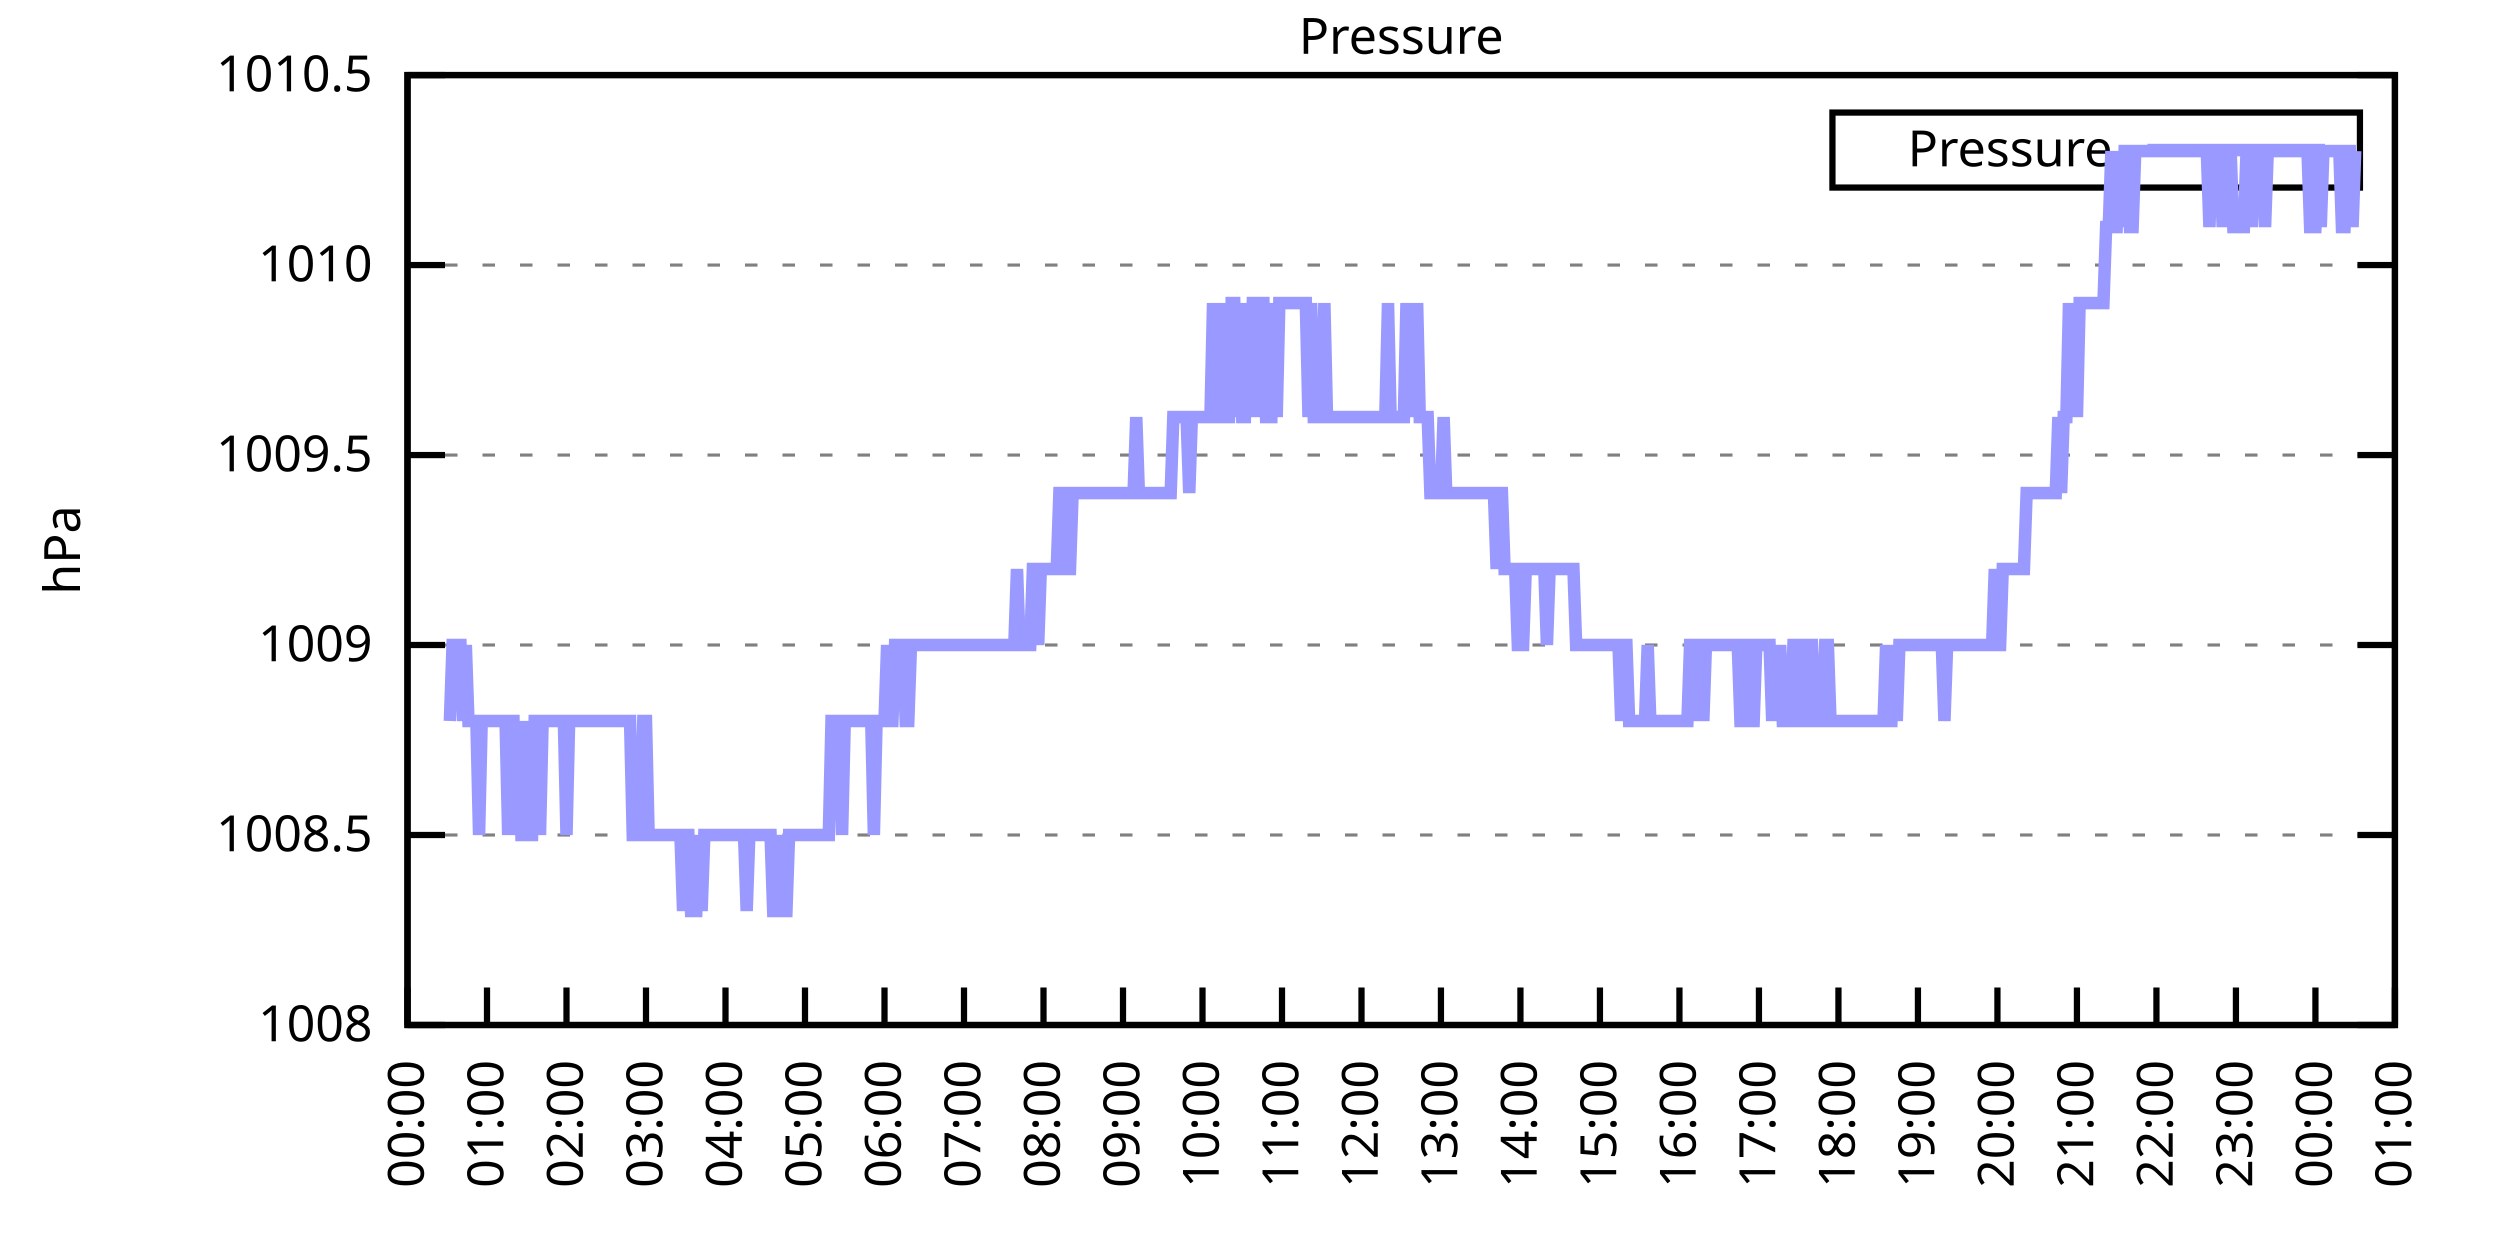
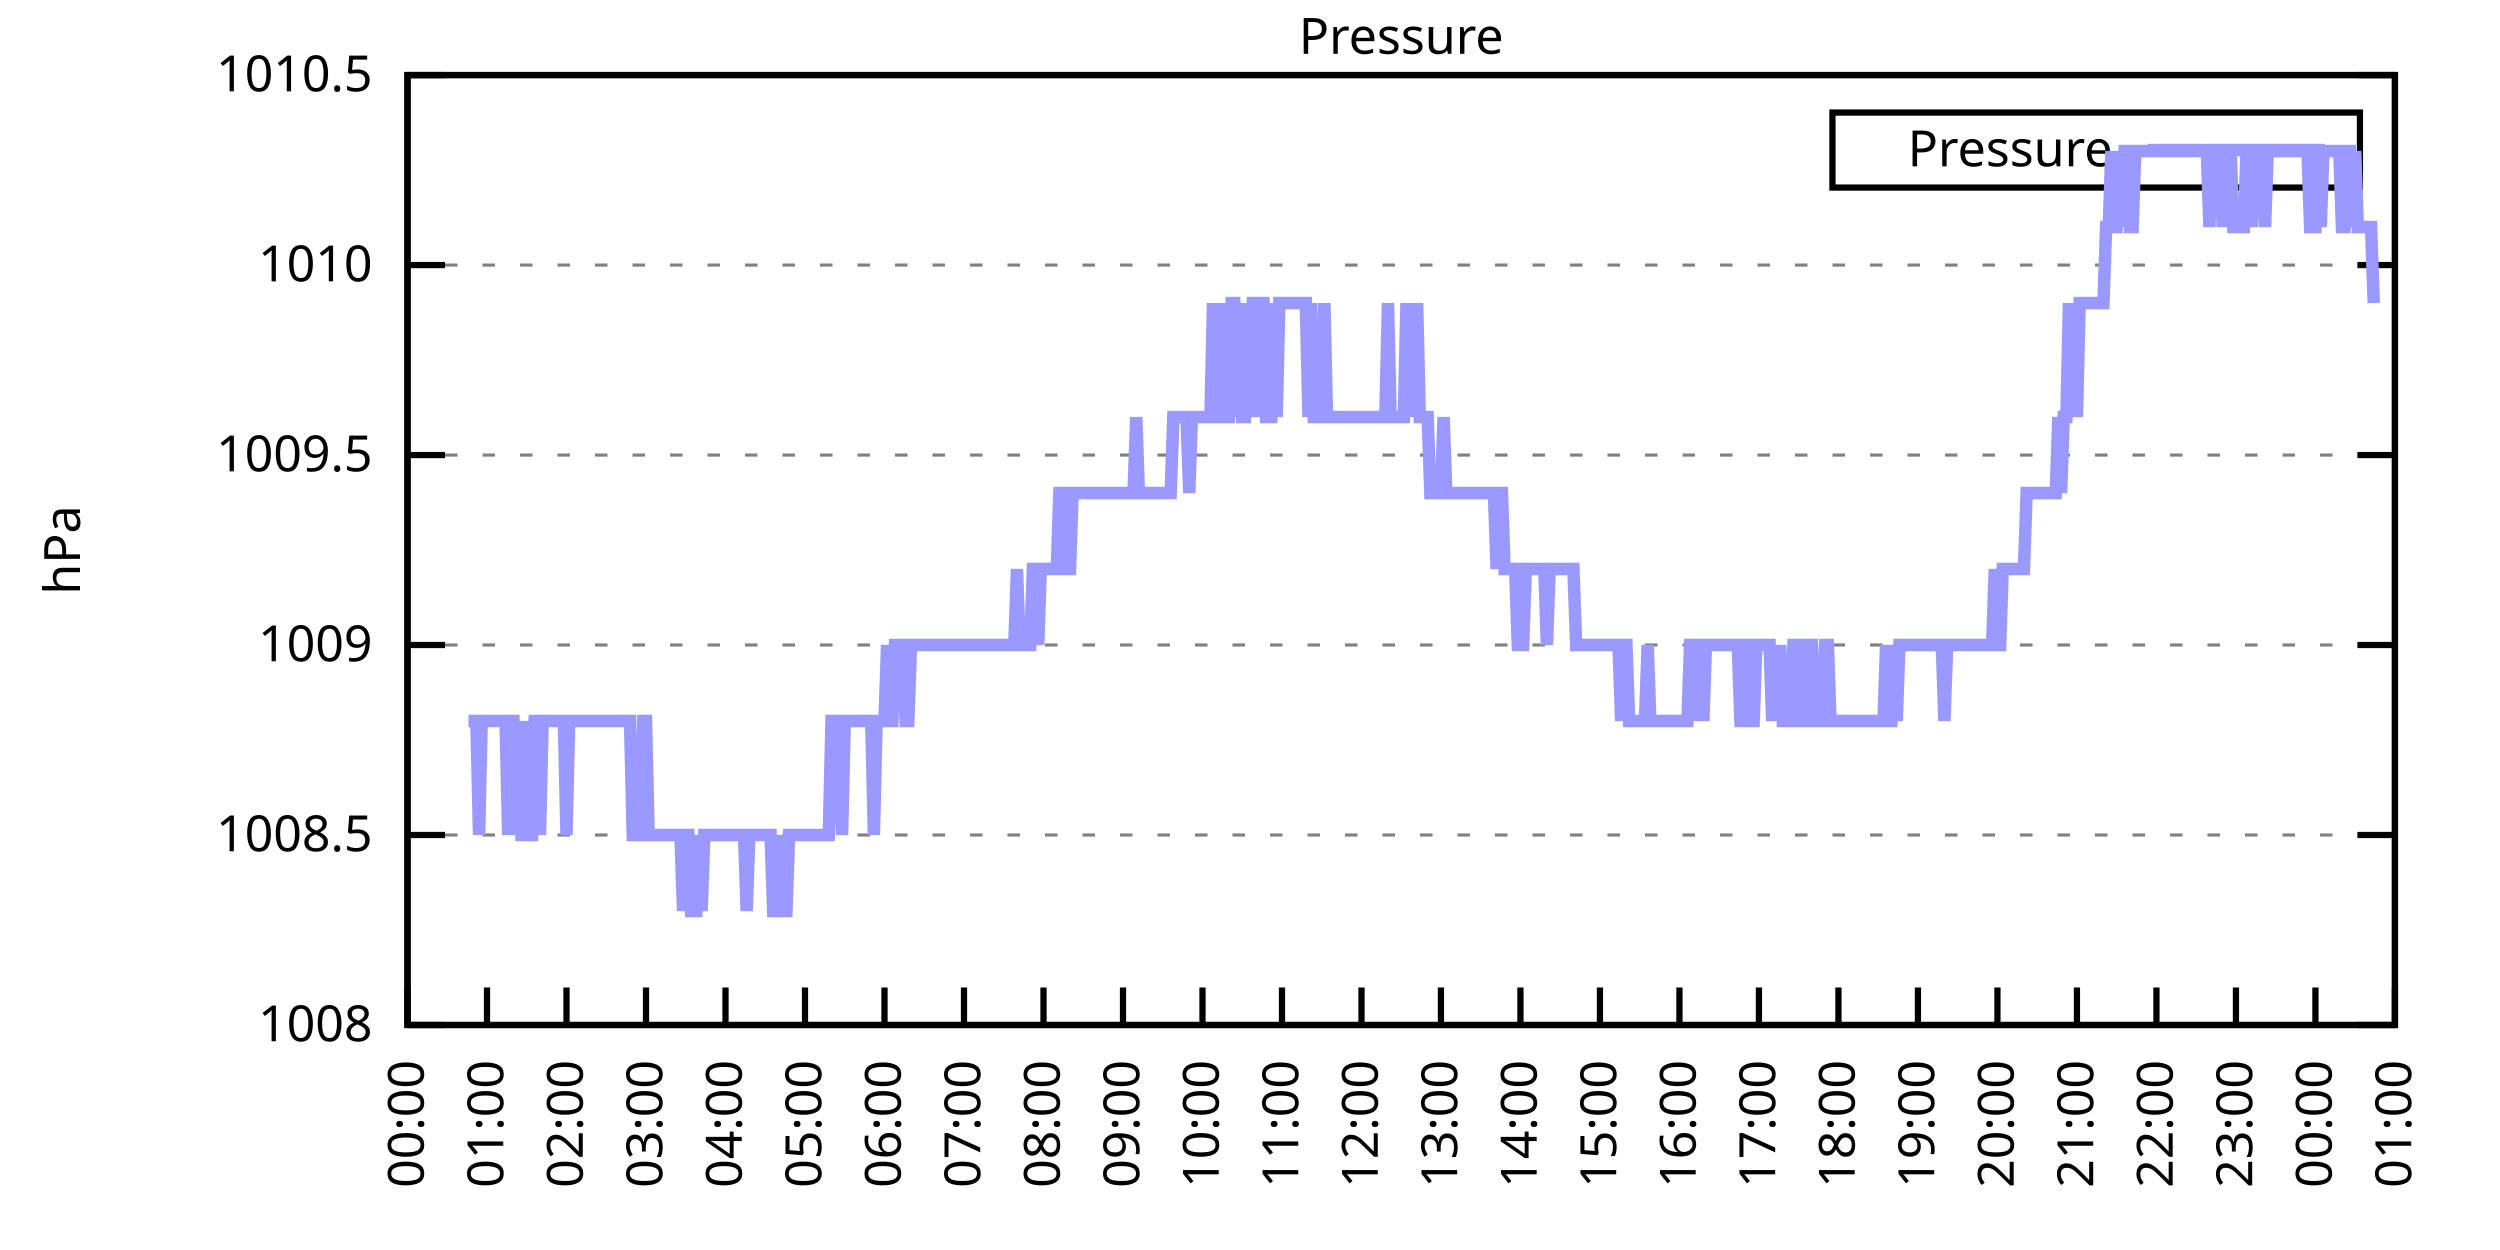
<svg xmlns="http://www.w3.org/2000/svg" xmlns:xlink="http://www.w3.org/1999/xlink" width="400" height="200" viewBox="0 0 400 200">
  <g id="gnuplot_canvas">
    <rect x="0" y="0" width="400" height="200" fill="none" />
    <defs>
      <circle id="gpDot" r="0.5" stroke-width="0.5" stroke="currentColor" />
      <path id="gpPt0" stroke-width="0.333" stroke="currentColor" d="M-1,0 h2 M0,-1 v2" />
      <path id="gpPt1" stroke-width="0.333" stroke="currentColor" d="M-1,-1 L1,1 M1,-1 L-1,1" />
      <path id="gpPt2" stroke-width="0.333" stroke="currentColor" d="M-1,0 L1,0 M0,-1 L0,1 M-1,-1 L1,1 M-1,1 L1,-1" />
      <rect id="gpPt3" stroke-width="0.333" stroke="currentColor" x="-1" y="-1" width="2" height="2" />
      <rect id="gpPt4" stroke-width="0.333" stroke="currentColor" fill="currentColor" x="-1" y="-1" width="2" height="2" />
      <circle id="gpPt5" stroke-width="0.333" stroke="currentColor" cx="0" cy="0" r="1" />
      <use xlink:href="#gpPt5" id="gpPt6" fill="currentColor" stroke="none" />
      <path id="gpPt7" stroke-width="0.333" stroke="currentColor" d="M0,-1.33 L-1.33,0.67 L1.33,0.67 z" />
      <use xlink:href="#gpPt7" id="gpPt8" fill="currentColor" stroke="none" />
      <use xlink:href="#gpPt7" id="gpPt9" stroke="currentColor" transform="rotate(180)" />
      <use xlink:href="#gpPt9" id="gpPt10" fill="currentColor" stroke="none" />
      <use xlink:href="#gpPt3" id="gpPt11" stroke="currentColor" transform="rotate(45)" />
      <use xlink:href="#gpPt11" id="gpPt12" fill="currentColor" stroke="none" />
      <path id="gpPt13" stroke-width="0.333" stroke="currentColor" d="M0,1.330 L1.265,0.411 L0.782,-1.067 L-0.782,-1.076 L-1.265,0.411 z" />
      <use xlink:href="#gpPt13" id="gpPt14" fill="currentColor" stroke="none" />
      <filter id="textbox" filterUnits="objectBoundingBox" x="0" y="0" height="1" width="1">
        <feFlood flood-color="white" flood-opacity="1" result="bgnd" />
        <feComposite in="SourceGraphic" in2="bgnd" operator="atop" />
      </filter>
      <filter id="greybox" filterUnits="objectBoundingBox" x="0" y="0" height="1" width="1">
        <feFlood flood-color="lightgrey" flood-opacity="1" result="grey" />
        <feComposite in="SourceGraphic" in2="grey" operator="atop" />
      </filter>
    </defs>
    <g fill="none" color="white" stroke="currentColor" stroke-width="1.00" stroke-linecap="butt" stroke-linejoin="miter">
</g>
    <g fill="none" color="black" stroke="currentColor" stroke-width="1.00" stroke-linecap="butt" stroke-linejoin="miter">
      <g stroke="none" shape-rendering="crispEdges">
        <polygon fill="rgb(255, 255, 255)" points="65.20,164.00 383.18,164.00 383.18,12.02 65.20,12.02 " />
      </g>
    </g>
    <g fill="none" color="black" stroke="currentColor" stroke-width="1.00" stroke-linecap="butt" stroke-linejoin="miter">
</g>
    <g fill="none" color="black" stroke="black" stroke-width="0.50" stroke-linecap="butt" stroke-linejoin="miter">
</g>
    <g fill="none" color="gray" stroke="currentColor" stroke-width="0.50" stroke-linecap="butt" stroke-linejoin="miter">
      <path stroke="gray" stroke-dasharray="2,4" class="gridline" d="M65.20,164.00 L383.19,164.00  " />
    </g>
    <g fill="none" color="gray" stroke="gray" stroke-width="1.00" stroke-linecap="butt" stroke-linejoin="miter">
</g>
    <g fill="none" color="black" stroke="currentColor" stroke-width="1.00" stroke-linecap="butt" stroke-linejoin="miter">
      <path stroke="black" d="M65.20,164.00 L71.20,164.00 M383.19,164.00 L377.19,164.00  " />
      <g transform="translate(59.60,166.60)" stroke="none" fill="black" font-family="Sans" font-size="8.00" text-anchor="end">
        <text>
          <tspan font-family="Sans"> 1008</tspan>
        </text>
      </g>
    </g>
    <g fill="none" color="black" stroke="currentColor" stroke-width="1.00" stroke-linecap="butt" stroke-linejoin="miter">
</g>
    <g fill="none" color="black" stroke="black" stroke-width="0.50" stroke-linecap="butt" stroke-linejoin="miter">
</g>
    <g fill="none" color="gray" stroke="currentColor" stroke-width="0.50" stroke-linecap="butt" stroke-linejoin="miter">
      <path stroke="gray" stroke-dasharray="2,4" class="gridline" d="M65.20,133.60 L383.19,133.60  " />
    </g>
    <g fill="none" color="gray" stroke="gray" stroke-width="1.00" stroke-linecap="butt" stroke-linejoin="miter">
</g>
    <g fill="none" color="black" stroke="currentColor" stroke-width="1.00" stroke-linecap="butt" stroke-linejoin="miter">
      <path stroke="black" d="M65.20,133.60 L71.20,133.60 M383.19,133.60 L377.19,133.60  " />
      <g transform="translate(59.60,136.20)" stroke="none" fill="black" font-family="Sans" font-size="8.00" text-anchor="end">
        <text>
          <tspan font-family="Sans"> 1008.5</tspan>
        </text>
      </g>
    </g>
    <g fill="none" color="black" stroke="currentColor" stroke-width="1.00" stroke-linecap="butt" stroke-linejoin="miter">
</g>
    <g fill="none" color="black" stroke="black" stroke-width="0.50" stroke-linecap="butt" stroke-linejoin="miter">
</g>
    <g fill="none" color="gray" stroke="currentColor" stroke-width="0.50" stroke-linecap="butt" stroke-linejoin="miter">
      <path stroke="gray" stroke-dasharray="2,4" class="gridline" d="M65.20,103.20 L383.19,103.20  " />
    </g>
    <g fill="none" color="gray" stroke="gray" stroke-width="1.00" stroke-linecap="butt" stroke-linejoin="miter">
</g>
    <g fill="none" color="black" stroke="currentColor" stroke-width="1.00" stroke-linecap="butt" stroke-linejoin="miter">
      <path stroke="black" d="M65.20,103.20 L71.20,103.20 M383.19,103.20 L377.19,103.20  " />
      <g transform="translate(59.60,105.80)" stroke="none" fill="black" font-family="Sans" font-size="8.00" text-anchor="end">
        <text>
          <tspan font-family="Sans"> 1009</tspan>
        </text>
      </g>
    </g>
    <g fill="none" color="black" stroke="currentColor" stroke-width="1.00" stroke-linecap="butt" stroke-linejoin="miter">
</g>
    <g fill="none" color="black" stroke="black" stroke-width="0.50" stroke-linecap="butt" stroke-linejoin="miter">
</g>
    <g fill="none" color="gray" stroke="currentColor" stroke-width="0.50" stroke-linecap="butt" stroke-linejoin="miter">
      <path stroke="gray" stroke-dasharray="2,4" class="gridline" d="M65.20,72.81 L383.19,72.81  " />
    </g>
    <g fill="none" color="gray" stroke="gray" stroke-width="1.00" stroke-linecap="butt" stroke-linejoin="miter">
</g>
    <g fill="none" color="black" stroke="currentColor" stroke-width="1.00" stroke-linecap="butt" stroke-linejoin="miter">
      <path stroke="black" d="M65.20,72.81 L71.20,72.81 M383.19,72.81 L377.19,72.81  " />
      <g transform="translate(59.60,75.41)" stroke="none" fill="black" font-family="Sans" font-size="8.00" text-anchor="end">
        <text>
          <tspan font-family="Sans"> 1009.5</tspan>
        </text>
      </g>
    </g>
    <g fill="none" color="black" stroke="currentColor" stroke-width="1.00" stroke-linecap="butt" stroke-linejoin="miter">
</g>
    <g fill="none" color="black" stroke="black" stroke-width="0.50" stroke-linecap="butt" stroke-linejoin="miter">
</g>
    <g fill="none" color="gray" stroke="currentColor" stroke-width="0.50" stroke-linecap="butt" stroke-linejoin="miter">
      <path stroke="gray" stroke-dasharray="2,4" class="gridline" d="M65.20,42.41 L383.19,42.41  " />
    </g>
    <g fill="none" color="gray" stroke="gray" stroke-width="1.00" stroke-linecap="butt" stroke-linejoin="miter">
</g>
    <g fill="none" color="black" stroke="currentColor" stroke-width="1.00" stroke-linecap="butt" stroke-linejoin="miter">
      <path stroke="black" d="M65.20,42.41 L71.20,42.41 M383.19,42.41 L377.19,42.41  " />
      <g transform="translate(59.60,45.01)" stroke="none" fill="black" font-family="Sans" font-size="8.00" text-anchor="end">
        <text>
          <tspan font-family="Sans"> 1010</tspan>
        </text>
      </g>
    </g>
    <g fill="none" color="black" stroke="currentColor" stroke-width="1.00" stroke-linecap="butt" stroke-linejoin="miter">
</g>
    <g fill="none" color="black" stroke="black" stroke-width="0.50" stroke-linecap="butt" stroke-linejoin="miter">
</g>
    <g fill="none" color="gray" stroke="currentColor" stroke-width="0.50" stroke-linecap="butt" stroke-linejoin="miter">
      <path stroke="gray" stroke-dasharray="2,4" class="gridline" d="M65.20,12.01 L383.19,12.01  " />
    </g>
    <g fill="none" color="gray" stroke="gray" stroke-width="1.00" stroke-linecap="butt" stroke-linejoin="miter">
</g>
    <g fill="none" color="black" stroke="currentColor" stroke-width="1.00" stroke-linecap="butt" stroke-linejoin="miter">
      <path stroke="black" d="M65.20,12.01 L71.20,12.01 M383.19,12.01 L377.19,12.01  " />
      <g transform="translate(59.60,14.61)" stroke="none" fill="black" font-family="Sans" font-size="8.00" text-anchor="end">
        <text>
          <tspan font-family="Sans"> 1010.5</tspan>
        </text>
      </g>
    </g>
    <g fill="none" color="black" stroke="currentColor" stroke-width="1.00" stroke-linecap="butt" stroke-linejoin="miter">
      <path stroke="black" d="M65.20,164.00 L65.20,158.00  " />
      <g transform="translate(67.80,169.60) rotate(270.00)" stroke="none" fill="black" font-family="Sans" font-size="8.00" text-anchor="end">
        <text>
          <tspan font-family="Sans">00:00</tspan>
        </text>
      </g>
    </g>
    <g fill="none" color="black" stroke="currentColor" stroke-width="1.00" stroke-linecap="butt" stroke-linejoin="miter">
      <path stroke="black" d="M77.92,164.00 L77.92,158.00  " />
      <g transform="translate(80.52,169.60) rotate(270.00)" stroke="none" fill="black" font-family="Sans" font-size="8.00" text-anchor="end">
        <text>
          <tspan font-family="Sans">01:00</tspan>
        </text>
      </g>
    </g>
    <g fill="none" color="black" stroke="currentColor" stroke-width="1.00" stroke-linecap="butt" stroke-linejoin="miter">
      <path stroke="black" d="M90.64,164.00 L90.64,158.00  " />
      <g transform="translate(93.24,169.60) rotate(270.00)" stroke="none" fill="black" font-family="Sans" font-size="8.00" text-anchor="end">
        <text>
          <tspan font-family="Sans">02:00</tspan>
        </text>
      </g>
    </g>
    <g fill="none" color="black" stroke="currentColor" stroke-width="1.00" stroke-linecap="butt" stroke-linejoin="miter">
      <path stroke="black" d="M103.36,164.00 L103.36,158.00  " />
      <g transform="translate(105.96,169.60) rotate(270.00)" stroke="none" fill="black" font-family="Sans" font-size="8.00" text-anchor="end">
        <text>
          <tspan font-family="Sans">03:00</tspan>
        </text>
      </g>
    </g>
    <g fill="none" color="black" stroke="currentColor" stroke-width="1.00" stroke-linecap="butt" stroke-linejoin="miter">
      <path stroke="black" d="M116.08,164.00 L116.08,158.00  " />
      <g transform="translate(118.68,169.60) rotate(270.00)" stroke="none" fill="black" font-family="Sans" font-size="8.00" text-anchor="end">
        <text>
          <tspan font-family="Sans">04:00</tspan>
        </text>
      </g>
    </g>
    <g fill="none" color="black" stroke="currentColor" stroke-width="1.00" stroke-linecap="butt" stroke-linejoin="miter">
      <path stroke="black" d="M128.80,164.00 L128.80,158.00  " />
      <g transform="translate(131.40,169.60) rotate(270.00)" stroke="none" fill="black" font-family="Sans" font-size="8.00" text-anchor="end">
        <text>
          <tspan font-family="Sans">05:00</tspan>
        </text>
      </g>
    </g>
    <g fill="none" color="black" stroke="currentColor" stroke-width="1.00" stroke-linecap="butt" stroke-linejoin="miter">
      <path stroke="black" d="M141.52,164.00 L141.52,158.00  " />
      <g transform="translate(144.12,169.60) rotate(270.00)" stroke="none" fill="black" font-family="Sans" font-size="8.00" text-anchor="end">
        <text>
          <tspan font-family="Sans">06:00</tspan>
        </text>
      </g>
    </g>
    <g fill="none" color="black" stroke="currentColor" stroke-width="1.00" stroke-linecap="butt" stroke-linejoin="miter">
      <path stroke="black" d="M154.24,164.00 L154.24,158.00  " />
      <g transform="translate(156.84,169.60) rotate(270.00)" stroke="none" fill="black" font-family="Sans" font-size="8.00" text-anchor="end">
        <text>
          <tspan font-family="Sans">07:00</tspan>
        </text>
      </g>
    </g>
    <g fill="none" color="black" stroke="currentColor" stroke-width="1.00" stroke-linecap="butt" stroke-linejoin="miter">
      <path stroke="black" d="M166.96,164.00 L166.96,158.00  " />
      <g transform="translate(169.56,169.60) rotate(270.00)" stroke="none" fill="black" font-family="Sans" font-size="8.00" text-anchor="end">
        <text>
          <tspan font-family="Sans">08:00</tspan>
        </text>
      </g>
    </g>
    <g fill="none" color="black" stroke="currentColor" stroke-width="1.00" stroke-linecap="butt" stroke-linejoin="miter">
      <path stroke="black" d="M179.68,164.00 L179.68,158.00  " />
      <g transform="translate(182.28,169.60) rotate(270.00)" stroke="none" fill="black" font-family="Sans" font-size="8.00" text-anchor="end">
        <text>
          <tspan font-family="Sans">09:00</tspan>
        </text>
      </g>
    </g>
    <g fill="none" color="black" stroke="currentColor" stroke-width="1.00" stroke-linecap="butt" stroke-linejoin="miter">
      <path stroke="black" d="M192.40,164.00 L192.40,158.00  " />
      <g transform="translate(195.00,169.60) rotate(270.00)" stroke="none" fill="black" font-family="Sans" font-size="8.00" text-anchor="end">
        <text>
          <tspan font-family="Sans">10:00</tspan>
        </text>
      </g>
    </g>
    <g fill="none" color="black" stroke="currentColor" stroke-width="1.00" stroke-linecap="butt" stroke-linejoin="miter">
      <path stroke="black" d="M205.12,164.00 L205.12,158.00  " />
      <g transform="translate(207.72,169.60) rotate(270.00)" stroke="none" fill="black" font-family="Sans" font-size="8.00" text-anchor="end">
        <text>
          <tspan font-family="Sans">11:00</tspan>
        </text>
      </g>
    </g>
    <g fill="none" color="black" stroke="currentColor" stroke-width="1.00" stroke-linecap="butt" stroke-linejoin="miter">
      <path stroke="black" d="M217.84,164.00 L217.84,158.00  " />
      <g transform="translate(220.44,169.60) rotate(270.00)" stroke="none" fill="black" font-family="Sans" font-size="8.00" text-anchor="end">
        <text>
          <tspan font-family="Sans">12:00</tspan>
        </text>
      </g>
    </g>
    <g fill="none" color="black" stroke="currentColor" stroke-width="1.00" stroke-linecap="butt" stroke-linejoin="miter">
      <path stroke="black" d="M230.55,164.00 L230.55,158.00  " />
      <g transform="translate(233.15,169.60) rotate(270.00)" stroke="none" fill="black" font-family="Sans" font-size="8.00" text-anchor="end">
        <text>
          <tspan font-family="Sans">13:00</tspan>
        </text>
      </g>
    </g>
    <g fill="none" color="black" stroke="currentColor" stroke-width="1.00" stroke-linecap="butt" stroke-linejoin="miter">
      <path stroke="black" d="M243.27,164.00 L243.27,158.00  " />
      <g transform="translate(245.87,169.60) rotate(270.00)" stroke="none" fill="black" font-family="Sans" font-size="8.00" text-anchor="end">
        <text>
          <tspan font-family="Sans">14:00</tspan>
        </text>
      </g>
    </g>
    <g fill="none" color="black" stroke="currentColor" stroke-width="1.00" stroke-linecap="butt" stroke-linejoin="miter">
      <path stroke="black" d="M255.99,164.00 L255.99,158.00  " />
      <g transform="translate(258.59,169.60) rotate(270.00)" stroke="none" fill="black" font-family="Sans" font-size="8.00" text-anchor="end">
        <text>
          <tspan font-family="Sans">15:00</tspan>
        </text>
      </g>
    </g>
    <g fill="none" color="black" stroke="currentColor" stroke-width="1.00" stroke-linecap="butt" stroke-linejoin="miter">
      <path stroke="black" d="M268.71,164.00 L268.71,158.00  " />
      <g transform="translate(271.31,169.60) rotate(270.00)" stroke="none" fill="black" font-family="Sans" font-size="8.00" text-anchor="end">
        <text>
          <tspan font-family="Sans">16:00</tspan>
        </text>
      </g>
    </g>
    <g fill="none" color="black" stroke="currentColor" stroke-width="1.00" stroke-linecap="butt" stroke-linejoin="miter">
      <path stroke="black" d="M281.43,164.00 L281.43,158.00  " />
      <g transform="translate(284.03,169.60) rotate(270.00)" stroke="none" fill="black" font-family="Sans" font-size="8.00" text-anchor="end">
        <text>
          <tspan font-family="Sans">17:00</tspan>
        </text>
      </g>
    </g>
    <g fill="none" color="black" stroke="currentColor" stroke-width="1.00" stroke-linecap="butt" stroke-linejoin="miter">
      <path stroke="black" d="M294.15,164.00 L294.15,158.00  " />
      <g transform="translate(296.75,169.60) rotate(270.00)" stroke="none" fill="black" font-family="Sans" font-size="8.00" text-anchor="end">
        <text>
          <tspan font-family="Sans">18:00</tspan>
        </text>
      </g>
    </g>
    <g fill="none" color="black" stroke="currentColor" stroke-width="1.00" stroke-linecap="butt" stroke-linejoin="miter">
      <path stroke="black" d="M306.87,164.00 L306.87,158.00  " />
      <g transform="translate(309.47,169.60) rotate(270.00)" stroke="none" fill="black" font-family="Sans" font-size="8.00" text-anchor="end">
        <text>
          <tspan font-family="Sans">19:00</tspan>
        </text>
      </g>
    </g>
    <g fill="none" color="black" stroke="currentColor" stroke-width="1.00" stroke-linecap="butt" stroke-linejoin="miter">
      <path stroke="black" d="M319.59,164.00 L319.59,158.00  " />
      <g transform="translate(322.19,169.60) rotate(270.00)" stroke="none" fill="black" font-family="Sans" font-size="8.00" text-anchor="end">
        <text>
          <tspan font-family="Sans">20:00</tspan>
        </text>
      </g>
    </g>
    <g fill="none" color="black" stroke="currentColor" stroke-width="1.00" stroke-linecap="butt" stroke-linejoin="miter">
      <path stroke="black" d="M332.31,164.00 L332.31,158.00  " />
      <g transform="translate(334.91,169.60) rotate(270.00)" stroke="none" fill="black" font-family="Sans" font-size="8.00" text-anchor="end">
        <text>
          <tspan font-family="Sans">21:00</tspan>
        </text>
      </g>
    </g>
    <g fill="none" color="black" stroke="currentColor" stroke-width="1.00" stroke-linecap="butt" stroke-linejoin="miter">
      <path stroke="black" d="M345.03,164.00 L345.03,158.00  " />
      <g transform="translate(347.63,169.60) rotate(270.00)" stroke="none" fill="black" font-family="Sans" font-size="8.00" text-anchor="end">
        <text>
          <tspan font-family="Sans">22:00</tspan>
        </text>
      </g>
    </g>
    <g fill="none" color="black" stroke="currentColor" stroke-width="1.00" stroke-linecap="butt" stroke-linejoin="miter">
      <path stroke="black" d="M357.75,164.00 L357.75,158.00  " />
      <g transform="translate(360.35,169.60) rotate(270.00)" stroke="none" fill="black" font-family="Sans" font-size="8.00" text-anchor="end">
        <text>
          <tspan font-family="Sans">23:00</tspan>
        </text>
      </g>
    </g>
    <g fill="none" color="black" stroke="currentColor" stroke-width="1.00" stroke-linecap="butt" stroke-linejoin="miter">
      <path stroke="black" d="M370.47,164.00 L370.47,158.00  " />
      <g transform="translate(373.07,169.60) rotate(270.00)" stroke="none" fill="black" font-family="Sans" font-size="8.00" text-anchor="end">
        <text>
          <tspan font-family="Sans">00:00</tspan>
        </text>
      </g>
    </g>
    <g fill="none" color="black" stroke="currentColor" stroke-width="1.00" stroke-linecap="butt" stroke-linejoin="miter">
      <path stroke="black" d="M383.19,164.00 L383.19,158.00  " />
      <g transform="translate(385.79,169.60) rotate(270.00)" stroke="none" fill="black" font-family="Sans" font-size="8.00" text-anchor="end">
        <text>
          <tspan font-family="Sans">01:00</tspan>
        </text>
      </g>
    </g>
    <g fill="none" color="black" stroke="currentColor" stroke-width="1.00" stroke-linecap="butt" stroke-linejoin="miter">
</g>
    <g fill="none" color="black" stroke="currentColor" stroke-width="1.00" stroke-linecap="butt" stroke-linejoin="miter">
      <path stroke="black" d="M65.20,12.01 L65.20,164.00 L383.19,164.00 L383.19,12.01 L65.20,12.01 Z  " />
    </g>
    <g fill="none" color="black" stroke="currentColor" stroke-width="1.00" stroke-linecap="butt" stroke-linejoin="miter">
</g>
    <g fill="none" color="black" stroke="currentColor" stroke-width="1.00" stroke-linecap="butt" stroke-linejoin="miter">
      <path stroke="black" d="M293.19,30.01 L293.19,18.01 L377.59,18.01 L377.59,30.01 L293.19,30.01 Z  " />
    </g>
    <g id="Pressure_plot_1">
      <g fill="none" color="white" stroke="black" stroke-width="2.00" stroke-linecap="butt" stroke-linejoin="miter">
</g>
      <g fill="none" color="black" stroke="currentColor" stroke-width="2.00" stroke-linecap="butt" stroke-linejoin="miter">
        <g transform="translate(337.99,26.61)" stroke="none" fill="black" font-family="Sans" font-size="8.00" text-anchor="end">
          <text>
            <tspan font-family="Sans">Pressure</tspan>
          </text>
        </g>
      </g>
      <g fill="none" color="black" stroke="currentColor" stroke-width="2.00" stroke-linecap="butt" stroke-linejoin="miter">
-         <path stroke="rgb(153, 153, 255)" d="M343.59,24.01 L371.99,24.01 M71.98,115.36 L72.41,103.20 L72.83,103.20 L73.26,103.20 L73.68,103.20 L74.10,115.36   L74.53,103.20 L74.95,115.36 L75.38,115.36 L75.80,115.36 L76.22,115.36 L76.65,133.60 L77.07,115.36 L77.50,115.36   L77.92,115.36 L78.34,115.36 L78.77,115.36 L79.19,115.36 L79.62,115.36 L80.04,115.36 L80.46,115.36 L80.89,115.36   L81.31,133.60 L81.74,115.36 L82.16,115.36 L82.58,133.60 L83.01,115.36 L83.43,133.60 L83.86,133.60 L84.28,115.36   L84.70,133.60 L85.13,133.60 L85.55,115.36 L85.98,115.36 L86.40,133.60 L86.82,115.36 L87.25,115.36 L87.67,115.36   L88.10,115.36 L88.52,115.36 L88.94,115.36 L89.37,115.36 L89.79,115.36 L90.22,115.36 L90.64,133.60 L91.06,115.36   L91.49,115.36 L91.91,115.36 L92.34,115.36 L92.76,115.36 L93.18,115.36 L93.61,115.36 L94.03,115.36 L94.46,115.36   L94.88,115.36 L95.30,115.36 L95.73,115.36 L96.15,115.36 L96.58,115.36 L97.00,115.36 L97.42,115.36 L97.85,115.36   L98.27,115.36 L98.69,115.36 L99.12,115.36 L99.54,115.36 L99.97,115.36 L100.39,115.36 L100.81,115.36 L101.24,133.60   L101.66,133.60 L102.09,133.60 L102.51,133.60 L102.93,115.36 L103.36,115.36 L103.78,133.60 L104.21,133.60 L104.63,133.60   L105.05,133.60 L105.48,133.60 L105.90,133.60 L106.33,133.60 L106.75,133.60 L107.17,133.60 L107.60,133.60 L108.02,133.60   L108.45,133.60 L108.87,133.60 L109.29,145.76 L109.72,133.60 L110.14,133.60 L110.57,145.76 L110.99,145.76 L111.41,145.76   L111.84,133.60 L112.26,145.76 L112.69,133.60 L113.11,133.60 L113.53,133.60 L113.96,133.60 L114.38,133.60 L114.81,133.60   L115.23,133.60 L115.65,133.60 L116.08,133.60 L116.50,133.60 L116.93,133.60 L117.35,133.60 L117.77,133.60 L118.20,133.60   L118.62,133.60 L119.05,133.60 L119.47,145.76 L119.89,133.60 L120.32,133.60 L120.74,133.60 L121.17,133.60 L121.59,133.60   L122.01,133.60 L122.44,133.60 L122.86,133.60 L123.29,133.60 L123.71,145.76 L124.13,145.76 L124.56,133.60 L124.98,145.76   L125.41,145.76 L125.83,145.76 L126.25,133.60 L126.68,133.60 L127.10,133.60 L127.53,133.60 L127.95,133.60 L128.37,133.60   L128.80,133.60 L129.22,133.60 L129.65,133.60 L130.07,133.60 L130.49,133.60 L130.92,133.60 L131.34,133.60 L131.77,133.60   L132.19,133.60 L132.61,133.60 L133.04,115.36 L133.46,115.36 L133.89,115.36 L134.31,115.36 L134.73,133.60 L135.16,115.36   L135.58,115.36 L136.01,115.36 L136.43,115.36 L136.85,115.36 L137.28,115.36 L137.70,115.36 L138.13,115.36 L138.55,115.36   L138.97,115.36 L139.40,115.36 L139.82,133.60 L140.25,115.36 L140.67,115.36 L141.09,115.36 L141.52,115.36 L141.94,103.20   L142.37,115.36 L142.79,115.36 L143.21,103.20 L143.64,103.20 L144.06,103.20 L144.49,103.20 L144.91,115.36 L145.33,115.36   L145.76,103.20 L146.18,103.20 L146.61,103.20 L147.03,103.20 L147.45,103.20 L147.88,103.20 L148.30,103.20 L148.73,103.20   L149.15,103.20 L149.57,103.20 L150.00,103.20 L150.42,103.20 L150.85,103.20 L151.27,103.20 L151.69,103.20 L152.12,103.20   L152.54,103.20 L152.97,103.20 L153.39,103.20 L153.81,103.20 L154.24,103.20 L154.66,103.20 L155.09,103.20 L155.51,103.20   L155.93,103.20 L156.36,103.20 L156.78,103.20 L157.21,103.20 L157.63,103.20 L158.05,103.20 L158.48,103.20 L158.90,103.20   L159.33,103.20 L159.75,103.20 L160.17,103.20 L160.60,103.20 L161.02,103.20 L161.44,103.20 L161.87,103.20 L162.29,103.20   L162.72,91.04 L163.14,103.20 L163.56,103.20 L163.99,103.20 L164.41,103.20 L164.84,103.20 L165.26,91.04 L165.68,91.04   L166.11,103.20 L166.53,91.04 L166.96,91.04 L167.38,91.04 L167.80,91.04 L168.23,91.04 L168.65,91.04 L169.08,91.04   L169.50,78.89 L169.92,78.89 L170.35,78.89 L170.77,91.04 L171.20,91.04 L171.62,78.89 L172.04,78.89 L172.47,78.89   L172.89,78.89 L173.32,78.89 L173.74,78.89 L174.16,78.89 L174.59,78.89 L175.01,78.89 L175.44,78.89 L175.86,78.89   L176.28,78.89 L176.71,78.89 L177.13,78.89 L177.56,78.89 L177.98,78.89 L178.40,78.89 L178.83,78.89 L179.25,78.89   L179.68,78.89 L180.10,78.89 L180.52,78.89 L180.95,78.89 L181.37,78.89 L181.80,66.73 L182.22,78.89 L182.64,78.89   L183.07,78.89 L183.49,78.89 L183.92,78.89 L184.34,78.89 L184.76,78.89 L185.19,78.89 L185.61,78.89 L186.04,78.89   L186.46,78.89 L186.88,78.89 L187.31,78.89 L187.73,66.73 L188.16,66.73 L188.58,66.73 L189.00,66.73 L189.43,66.73   L189.85,66.73 L190.28,78.89 L190.70,66.73 L191.12,66.73 L191.55,66.73 L191.97,66.73 L192.40,66.73 L192.82,66.73   L193.24,66.73 L193.67,66.73 L194.09,48.49 L194.52,66.73 L194.94,66.73 L195.36,66.73 L195.79,48.49 L196.21,66.73   L196.64,66.73 L197.06,48.49 L197.48,48.49 L197.91,66.73 L198.33,48.49 L198.76,66.73 L199.18,66.73 L199.60,48.49   L200.03,66.73 L200.45,48.49 L200.88,48.49 L201.30,66.73 L201.72,48.49 L202.15,48.49 L202.57,66.73 L203.00,66.73   L203.42,66.73 L203.84,48.49 L204.27,66.73 L204.69,48.49 L205.12,48.49 L205.54,48.49 L205.96,48.49 L206.39,48.49   L206.81,48.49 L207.24,48.49 L207.66,48.49 L208.08,48.49 L208.51,48.49 L208.93,48.49 L209.36,66.73 L209.78,48.49   L210.20,66.73 L210.63,66.73 L211.05,66.73 L211.48,66.73 L211.90,48.49 L212.32,66.73 L212.75,66.73 L213.17,66.73   L213.60,66.73 L214.02,66.73 L214.44,66.73 L214.87,66.73 L215.29,66.73 L215.72,66.73 L216.14,66.73 L216.56,66.73   L216.99,66.73 L217.41,66.73 L217.84,66.73 L218.26,66.73 L218.68,66.73 L219.11,66.73 L219.53,66.73 L219.96,66.73   L220.38,66.73 L220.80,66.73 L221.23,66.73 L221.65,66.73 L222.08,48.49 L222.50,66.73 L222.92,66.73 L223.35,66.73   L223.77,66.73 L224.20,66.73 L224.62,66.73 L225.04,48.49 L225.47,66.73 L225.89,48.49 L226.31,66.73 L226.74,48.49   L227.16,66.73 L227.59,66.73 L228.01,66.73 L228.43,66.73 L228.86,78.89 L229.28,78.89 L229.71,78.89 L230.13,78.89   L230.55,78.89 L230.98,66.73 L231.40,78.89 L231.83,78.89 L232.25,78.89 L232.67,78.89 L233.10,78.89 L233.52,78.89   L233.95,78.89 L234.37,78.89 L234.79,78.89 L235.22,78.89 L235.64,78.89 L236.07,78.89 L236.49,78.89 L236.91,78.89   L237.34,78.89 L237.76,78.89 L238.19,78.89 L238.61,78.89 L239.03,78.89 L239.46,91.04 L239.88,78.89 L240.31,78.89   L240.73,91.04 L241.15,91.04 L241.58,91.04 L242.00,91.04 L242.43,91.04 L242.85,103.20 L243.27,103.20 L243.70,103.20   L244.12,91.04 L244.55,91.04 L244.97,91.04 L245.39,91.04 L245.82,91.04 L246.24,91.04 L246.67,91.04 L247.09,91.04   L247.51,103.20 L247.94,91.04 L248.36,91.04 L248.79,91.04 L249.21,91.04 L249.63,91.04 L250.06,91.04 L250.48,91.04   L250.91,91.04 L251.33,91.04 L251.75,91.04 L252.18,103.20 L252.60,103.20 L253.03,103.20 L253.45,103.20 L253.87,103.20   L254.30,103.20 L254.72,103.20 L255.15,103.20 L255.57,103.20 L255.99,103.20 L256.42,103.20 L256.84,103.20 L257.27,103.20   L257.69,103.20 L258.11,103.20 L258.54,103.20 L258.96,103.20 L259.39,115.36 L259.81,103.20 L260.23,103.20 L260.66,115.36   L261.08,115.36 L261.51,115.36 L261.93,115.36 L262.35,115.36 L262.78,115.36 L263.20,115.36 L263.63,103.20 L264.05,115.36   L264.47,115.36 L264.90,115.36 L265.32,115.36 L265.75,115.36 L266.17,115.36 L266.59,115.36 L267.02,115.36 L267.44,115.36   L267.87,115.36 L268.29,115.36 L268.71,115.36 L269.14,115.36 L269.56,115.36 L269.99,115.36 L270.41,103.20 L270.83,103.20   L271.26,103.20 L271.68,115.36 L272.11,103.20 L272.53,115.36 L272.95,103.20 L273.38,103.20 L273.80,103.20 L274.23,103.20   L274.65,103.20 L275.07,103.20 L275.50,103.20 L275.92,103.20 L276.35,103.20 L276.77,103.20 L277.19,103.20 L277.62,103.20   L278.04,103.20 L278.47,115.36 L278.89,115.36 L279.31,103.20 L279.74,103.20 L280.16,115.36 L280.59,115.36 L281.01,103.20   L281.43,103.20 L281.86,103.20 L282.28,103.20 L282.71,103.20 L283.13,103.20 L283.55,115.36 L283.98,103.20 L284.40,115.36   L284.83,103.20 L285.25,115.36 L285.67,115.36 L286.10,115.36 L286.52,115.36 L286.95,103.20 L287.37,103.20 L287.79,115.36   L288.22,115.36 L288.64,115.36 L289.06,103.20 L289.49,103.20 L289.91,103.20 L290.34,115.36 L290.76,115.36 L291.18,115.36   L291.61,115.36 L292.03,103.20 L292.46,103.20 L292.88,115.36 L293.30,115.36 L293.73,115.36 L294.15,115.36 L294.58,115.36   L295.00,115.36 L295.42,115.36 L295.85,115.36 L296.27,115.36 L296.70,115.36 L297.12,115.36 L297.54,115.36 L297.97,115.36   L298.39,115.36 L298.82,115.36 L299.24,115.36 L299.66,115.36 L300.09,115.36 L300.51,115.36 L300.94,115.36 L301.36,115.36   L301.78,103.20 L302.21,115.36 L302.63,115.36 L303.06,103.20 L303.48,115.36 L303.90,103.20 L304.33,103.20 L304.75,103.20   L305.18,103.20 L305.60,103.20 L306.02,103.20 L306.45,103.20 L306.87,103.20 L307.30,103.20 L307.72,103.20 L308.14,103.20   L308.57,103.20 L308.99,103.20 L309.42,103.20 L309.84,103.20 L310.26,103.20 L310.69,103.20 L311.11,115.36 L311.54,103.20   L311.96,103.20 L312.38,103.20 L312.81,103.20 L313.23,103.20 L313.66,103.20 L314.08,103.20 L314.50,103.20 L314.93,103.20   L315.35,103.20 L315.78,103.20 L316.20,103.20 L316.62,103.20 L317.05,103.20 L317.47,103.20 L317.90,103.20 L318.32,103.20   L318.74,103.20 L319.17,91.04 L319.59,103.20 L320.02,103.20 L320.44,91.04 L320.86,91.04 L321.29,91.04 L321.71,91.04   L322.14,91.04 L322.56,91.04 L322.98,91.04 L323.41,91.04 L323.83,91.04 L324.26,78.89 L324.68,78.89 L325.10,78.89   L325.53,78.89 L325.95,78.89 L326.38,78.89 L326.80,78.89 L327.22,78.89 L327.65,78.89 L328.07,78.89 L328.50,78.89   L328.92,78.89 L329.34,66.73 L329.77,78.89 L330.19,66.73 L330.62,66.73 L331.04,48.49 L331.46,66.73 L331.89,48.49   L332.31,66.73 L332.74,48.49 L333.16,48.49 L333.58,48.49 L334.01,48.49 L334.43,48.49 L334.86,48.49 L335.28,48.49   L335.70,48.49 L336.13,48.49 L336.55,48.49 L336.98,36.33 L337.40,36.33 L337.82,24.17 L338.25,36.33 L338.67,36.33   L339.10,24.17 L339.52,36.33 L339.94,24.17 L340.37,24.17 L340.79,36.33 L341.22,36.33 L341.64,24.17 L342.06,24.17   L342.49,24.17 L342.91,24.17 L343.34,24.17 L343.76,24.17 L344.18,24.17 L344.61,24.17 L345.03,24.17 L345.46,24.17   L345.88,24.17 L346.30,24.17 L346.73,24.17 L347.15,24.17 L347.58,24.17 L348.00,24.17 L348.42,24.17 L348.85,24.17   L349.27,24.17 L349.70,24.17 L350.12,24.17 L350.54,24.17 L350.97,24.17 L351.39,24.17 L351.81,24.17 L352.24,24.17   L352.66,24.17 L353.09,24.17 L353.51,36.33 L353.93,24.17 L354.36,24.17 L354.78,24.17 L355.21,24.17 L355.63,36.33   L356.05,24.17 L356.48,24.17 L356.90,24.17 L357.33,36.33 L357.75,36.33 L358.17,36.33 L358.60,36.33 L359.02,36.33   L359.45,24.17 L359.87,24.17 L360.29,36.33 L360.72,24.17 L361.14,24.17 L361.57,24.17 L361.99,24.17 L362.41,36.33   L362.84,24.17 L363.26,24.17 L363.69,24.17 L364.11,24.17 L364.53,24.17 L364.96,24.17 L365.38,24.17 L365.81,24.17   L366.23,24.17 L366.65,24.17 L367.08,24.17 L367.50,24.17 L367.93,24.17 L368.35,24.17 L368.77,24.17 L369.20,24.17   L369.62,36.33 L370.05,36.33 L370.47,36.33 L370.89,24.17 L371.32,36.33 L371.74,24.17 L372.17,24.17 L372.59,24.17   L373.01,24.17 L373.44,24.17 L373.86,24.17 L374.29,24.17 L374.71,36.33 L375.13,36.33 L375.56,24.17 L375.98,24.17   L376.41,36.33 L376.83,24.17  " />
+         <path stroke="rgb(153, 153, 255)" d="M343.59,24.01 L371.99,24.01 M74.95,115.36 L75.38,115.36 L75.80,115.36 L76.22,115.36 L76.65,133.60 L77.07,115.36   L77.50,115.36 L77.92,115.36 L78.34,115.36 L78.77,115.36 L79.19,115.36 L79.62,115.36 L80.04,115.36 L80.46,115.36   L80.89,115.36 L81.31,133.60 L81.74,115.36 L82.16,115.36 L82.58,133.60 L83.01,115.36 L83.43,133.60 L83.86,133.60   L84.28,115.36 L84.70,133.60 L85.13,133.60 L85.55,115.36 L85.98,115.36 L86.40,133.60 L86.82,115.36 L87.25,115.36   L87.67,115.36 L88.10,115.36 L88.52,115.36 L88.94,115.36 L89.37,115.36 L89.79,115.36 L90.22,115.36 L90.64,133.60   L91.06,115.36 L91.49,115.36 L91.91,115.36 L92.34,115.36 L92.76,115.36 L93.18,115.36 L93.61,115.36 L94.03,115.36   L94.46,115.36 L94.88,115.36 L95.30,115.36 L95.73,115.36 L96.15,115.36 L96.58,115.36 L97.00,115.36 L97.42,115.36   L97.85,115.36 L98.27,115.36 L98.69,115.36 L99.12,115.36 L99.54,115.36 L99.97,115.36 L100.39,115.36 L100.81,115.36   L101.24,133.60 L101.66,133.60 L102.09,133.60 L102.51,133.60 L102.93,115.36 L103.36,115.36 L103.78,133.60 L104.21,133.60   L104.63,133.60 L105.05,133.60 L105.48,133.60 L105.90,133.60 L106.33,133.60 L106.75,133.60 L107.17,133.60 L107.60,133.60   L108.02,133.60 L108.45,133.60 L108.87,133.60 L109.29,145.76 L109.72,133.60 L110.14,133.60 L110.57,145.76 L110.99,145.76   L111.41,145.76 L111.84,133.60 L112.26,145.76 L112.69,133.60 L113.11,133.60 L113.53,133.60 L113.96,133.60 L114.38,133.60   L114.81,133.60 L115.23,133.60 L115.65,133.60 L116.08,133.60 L116.50,133.60 L116.93,133.60 L117.35,133.60 L117.77,133.60   L118.20,133.60 L118.62,133.60 L119.05,133.60 L119.47,145.76 L119.89,133.60 L120.32,133.60 L120.74,133.60 L121.17,133.60   L121.59,133.60 L122.01,133.60 L122.44,133.60 L122.86,133.60 L123.29,133.60 L123.71,145.76 L124.13,145.76 L124.56,133.60   L124.98,145.76 L125.41,145.76 L125.83,145.76 L126.25,133.60 L126.68,133.60 L127.10,133.60 L127.53,133.60 L127.95,133.60   L128.37,133.60 L128.80,133.60 L129.22,133.60 L129.65,133.60 L130.07,133.60 L130.49,133.60 L130.92,133.60 L131.34,133.60   L131.77,133.60 L132.19,133.60 L132.61,133.60 L133.04,115.36 L133.46,115.36 L133.89,115.36 L134.31,115.36 L134.73,133.60   L135.16,115.36 L135.58,115.36 L136.01,115.36 L136.43,115.36 L136.85,115.36 L137.28,115.36 L137.70,115.36 L138.13,115.36   L138.55,115.36 L138.97,115.36 L139.40,115.36 L139.82,133.60 L140.25,115.36 L140.67,115.36 L141.09,115.36 L141.52,115.36   L141.94,103.20 L142.37,115.36 L142.79,115.36 L143.21,103.20 L143.64,103.20 L144.06,103.20 L144.49,103.20 L144.91,115.36   L145.33,115.36 L145.76,103.20 L146.18,103.20 L146.61,103.20 L147.03,103.20 L147.45,103.20 L147.88,103.20 L148.30,103.20   L148.73,103.20 L149.15,103.20 L149.57,103.20 L150.00,103.20 L150.42,103.20 L150.85,103.20 L151.27,103.20 L151.69,103.20   L152.12,103.20 L152.54,103.20 L152.97,103.20 L153.39,103.20 L153.81,103.20 L154.24,103.20 L154.66,103.20 L155.09,103.20   L155.51,103.20 L155.93,103.20 L156.36,103.20 L156.78,103.20 L157.21,103.20 L157.63,103.20 L158.05,103.20 L158.48,103.20   L158.90,103.20 L159.33,103.20 L159.75,103.20 L160.17,103.20 L160.60,103.20 L161.02,103.20 L161.44,103.20 L161.87,103.20   L162.29,103.20 L162.72,91.04 L163.14,103.20 L163.56,103.20 L163.99,103.20 L164.41,103.20 L164.84,103.20 L165.26,91.04   L165.68,91.04 L166.11,103.20 L166.53,91.04 L166.96,91.04 L167.38,91.04 L167.80,91.04 L168.23,91.04 L168.65,91.04   L169.08,91.04 L169.50,78.89 L169.92,78.89 L170.35,78.89 L170.77,91.04 L171.20,91.04 L171.62,78.89 L172.04,78.89   L172.47,78.89 L172.89,78.89 L173.32,78.89 L173.74,78.89 L174.16,78.89 L174.59,78.89 L175.01,78.89 L175.44,78.89   L175.86,78.89 L176.28,78.89 L176.71,78.89 L177.13,78.89 L177.56,78.89 L177.98,78.89 L178.40,78.89 L178.83,78.89   L179.25,78.89 L179.68,78.89 L180.10,78.89 L180.52,78.89 L180.95,78.89 L181.37,78.89 L181.80,66.73 L182.22,78.89   L182.64,78.89 L183.07,78.89 L183.49,78.89 L183.92,78.89 L184.34,78.89 L184.76,78.89 L185.19,78.89 L185.61,78.89   L186.04,78.89 L186.46,78.89 L186.88,78.89 L187.31,78.89 L187.73,66.73 L188.16,66.73 L188.58,66.73 L189.00,66.73   L189.43,66.73 L189.85,66.73 L190.28,78.89 L190.70,66.73 L191.12,66.73 L191.55,66.73 L191.97,66.73 L192.40,66.73   L192.82,66.73 L193.24,66.73 L193.67,66.73 L194.09,48.49 L194.52,66.73 L194.94,66.73 L195.36,66.73 L195.79,48.49   L196.21,66.73 L196.64,66.73 L197.06,48.49 L197.48,48.49 L197.91,66.73 L198.33,48.49 L198.76,66.73 L199.18,66.73   L199.60,48.49 L200.03,66.73 L200.45,48.49 L200.88,48.49 L201.30,66.73 L201.72,48.49 L202.15,48.49 L202.57,66.73   L203.00,66.73 L203.42,66.73 L203.84,48.49 L204.27,66.73 L204.69,48.49 L205.12,48.49 L205.54,48.49 L205.96,48.49   L206.39,48.49 L206.81,48.49 L207.24,48.49 L207.66,48.49 L208.08,48.49 L208.51,48.49 L208.93,48.49 L209.36,66.73   L209.78,48.49 L210.20,66.73 L210.63,66.73 L211.05,66.73 L211.48,66.73 L211.90,48.49 L212.32,66.73 L212.75,66.73   L213.17,66.73 L213.60,66.73 L214.02,66.73 L214.44,66.73 L214.87,66.73 L215.29,66.73 L215.72,66.73 L216.14,66.73   L216.56,66.73 L216.99,66.73 L217.41,66.73 L217.84,66.73 L218.26,66.73 L218.68,66.73 L219.11,66.73 L219.53,66.73   L219.96,66.73 L220.38,66.73 L220.80,66.73 L221.23,66.73 L221.65,66.73 L222.08,48.49 L222.50,66.73 L222.92,66.73   L223.35,66.73 L223.77,66.73 L224.20,66.73 L224.62,66.73 L225.04,48.49 L225.47,66.73 L225.89,48.49 L226.31,66.73   L226.74,48.49 L227.16,66.73 L227.59,66.73 L228.01,66.73 L228.43,66.73 L228.86,78.89 L229.28,78.89 L229.71,78.89   L230.13,78.89 L230.55,78.89 L230.98,66.73 L231.40,78.89 L231.83,78.89 L232.25,78.89 L232.67,78.89 L233.10,78.89   L233.52,78.89 L233.95,78.89 L234.37,78.89 L234.79,78.89 L235.22,78.89 L235.64,78.89 L236.07,78.89 L236.49,78.89   L236.91,78.89 L237.34,78.89 L237.76,78.89 L238.19,78.89 L238.61,78.89 L239.03,78.89 L239.46,91.04 L239.88,78.89   L240.31,78.89 L240.73,91.04 L241.15,91.04 L241.58,91.04 L242.00,91.04 L242.43,91.04 L242.85,103.20 L243.27,103.20   L243.70,103.20 L244.12,91.04 L244.55,91.04 L244.97,91.04 L245.39,91.04 L245.82,91.04 L246.24,91.04 L246.67,91.04   L247.09,91.04 L247.51,103.20 L247.94,91.04 L248.36,91.04 L248.79,91.04 L249.21,91.04 L249.63,91.04 L250.06,91.04   L250.48,91.04 L250.91,91.04 L251.33,91.04 L251.75,91.04 L252.18,103.20 L252.60,103.20 L253.03,103.20 L253.45,103.20   L253.87,103.20 L254.30,103.20 L254.72,103.20 L255.15,103.20 L255.57,103.20 L255.99,103.20 L256.42,103.20 L256.84,103.20   L257.27,103.20 L257.69,103.20 L258.11,103.20 L258.54,103.20 L258.96,103.20 L259.39,115.36 L259.81,103.20 L260.23,103.20   L260.66,115.36 L261.08,115.36 L261.51,115.36 L261.93,115.36 L262.35,115.36 L262.78,115.36 L263.20,115.36 L263.63,103.20   L264.05,115.36 L264.47,115.36 L264.90,115.36 L265.32,115.36 L265.75,115.36 L266.17,115.36 L266.59,115.36 L267.02,115.36   L267.44,115.36 L267.87,115.36 L268.29,115.36 L268.71,115.36 L269.14,115.36 L269.56,115.36 L269.99,115.36 L270.41,103.20   L270.83,103.20 L271.26,103.20 L271.68,115.36 L272.11,103.20 L272.53,115.36 L272.95,103.20 L273.38,103.20 L273.80,103.20   L274.23,103.20 L274.65,103.20 L275.07,103.20 L275.50,103.20 L275.92,103.20 L276.35,103.20 L276.77,103.20 L277.19,103.20   L277.62,103.20 L278.04,103.20 L278.47,115.36 L278.89,115.36 L279.31,103.20 L279.74,103.20 L280.16,115.36 L280.59,115.36   L281.01,103.20 L281.43,103.20 L281.86,103.20 L282.28,103.20 L282.71,103.20 L283.13,103.20 L283.55,115.36 L283.98,103.20   L284.40,115.36 L284.83,103.20 L285.25,115.36 L285.67,115.36 L286.10,115.36 L286.52,115.36 L286.95,103.20 L287.37,103.20   L287.79,115.36 L288.22,115.36 L288.64,115.36 L289.06,103.20 L289.49,103.20 L289.91,103.20 L290.34,115.36 L290.76,115.36   L291.18,115.36 L291.61,115.36 L292.03,103.20 L292.46,103.20 L292.88,115.36 L293.30,115.36 L293.73,115.36 L294.15,115.36   L294.58,115.36 L295.00,115.36 L295.42,115.36 L295.85,115.36 L296.27,115.36 L296.70,115.36 L297.12,115.36 L297.54,115.36   L297.97,115.36 L298.39,115.36 L298.82,115.36 L299.24,115.36 L299.66,115.36 L300.09,115.36 L300.51,115.36 L300.94,115.36   L301.36,115.36 L301.78,103.20 L302.21,115.36 L302.63,115.36 L303.06,103.20 L303.48,115.36 L303.90,103.20 L304.33,103.20   L304.75,103.20 L305.18,103.20 L305.60,103.20 L306.02,103.20 L306.45,103.20 L306.87,103.20 L307.30,103.20 L307.72,103.20   L308.14,103.20 L308.57,103.20 L308.99,103.20 L309.42,103.20 L309.84,103.20 L310.26,103.20 L310.69,103.20 L311.11,115.36   L311.54,103.20 L311.96,103.20 L312.38,103.20 L312.81,103.20 L313.23,103.20 L313.66,103.20 L314.08,103.20 L314.50,103.20   L314.93,103.20 L315.35,103.20 L315.78,103.20 L316.20,103.20 L316.62,103.20 L317.05,103.20 L317.47,103.20 L317.90,103.20   L318.32,103.20 L318.74,103.20 L319.17,91.04 L319.59,103.20 L320.02,103.20 L320.44,91.04 L320.86,91.04 L321.29,91.04   L321.71,91.04 L322.14,91.04 L322.56,91.04 L322.98,91.04 L323.41,91.04 L323.83,91.04 L324.26,78.89 L324.68,78.89   L325.10,78.89 L325.53,78.89 L325.95,78.89 L326.38,78.89 L326.80,78.89 L327.22,78.89 L327.65,78.89 L328.07,78.89   L328.50,78.89 L328.92,78.89 L329.34,66.73 L329.77,78.89 L330.19,66.73 L330.62,66.73 L331.04,48.49 L331.46,66.73   L331.89,48.49 L332.31,66.73 L332.74,48.49 L333.16,48.49 L333.58,48.49 L334.01,48.49 L334.43,48.49 L334.86,48.49   L335.28,48.49 L335.70,48.49 L336.13,48.49 L336.55,48.49 L336.98,36.33 L337.40,36.33 L337.82,24.17 L338.25,36.33   L338.67,36.33 L339.10,24.17 L339.52,36.33 L339.94,24.17 L340.37,24.17 L340.79,36.33 L341.22,36.33 L341.64,24.17   L342.06,24.17 L342.49,24.17 L342.91,24.17 L343.34,24.17 L343.76,24.17 L344.18,24.17 L344.61,24.17 L345.03,24.17   L345.46,24.17 L345.88,24.17 L346.30,24.17 L346.73,24.17 L347.15,24.17 L347.58,24.17 L348.00,24.17 L348.42,24.17   L348.85,24.17 L349.27,24.17 L349.70,24.17 L350.12,24.17 L350.54,24.17 L350.97,24.17 L351.39,24.17 L351.81,24.17   L352.24,24.17 L352.66,24.17 L353.09,24.17 L353.51,36.33 L353.93,24.17 L354.36,24.17 L354.78,24.17 L355.21,24.17   L355.63,36.33 L356.05,24.17 L356.48,24.17 L356.90,24.17 L357.33,36.33 L357.75,36.33 L358.17,36.33 L358.60,36.33   L359.02,36.33 L359.45,24.17 L359.87,24.17 L360.29,36.33 L360.72,24.17 L361.14,24.17 L361.57,24.17 L361.99,24.17   L362.41,36.33 L362.84,24.17 L363.26,24.17 L363.69,24.17 L364.11,24.17 L364.53,24.17 L364.96,24.17 L365.38,24.17   L365.81,24.17 L366.23,24.17 L366.65,24.17 L367.08,24.17 L367.50,24.17 L367.93,24.17 L368.35,24.17 L368.77,24.17   L369.20,24.17 L369.62,36.33 L370.05,36.33 L370.47,36.33 L370.89,24.17 L371.32,36.33 L371.74,24.17 L372.17,24.17   L372.59,24.17 L373.01,24.17 L373.44,24.17 L373.86,24.17 L374.29,24.17 L374.71,36.33 L375.13,36.33 L375.56,24.17   L375.98,24.17 L376.41,36.33 L376.83,24.17 L377.25,36.33 L377.68,36.33 L378.10,36.33 L378.53,36.33 L378.95,36.33   L379.37,36.33 L379.80,48.49  " />
      </g>
    </g>
    <g fill="none" color="black" stroke="currentColor" stroke-width="2.00" stroke-linecap="butt" stroke-linejoin="miter">
</g>
    <g fill="none" color="black" stroke="black" stroke-width="1.00" stroke-linecap="butt" stroke-linejoin="miter">
</g>
    <g fill="none" color="black" stroke="currentColor" stroke-width="1.00" stroke-linecap="butt" stroke-linejoin="miter">
      <path stroke="black" d="M65.20,12.01 L65.20,164.00 L383.19,164.00 L383.19,12.01 L65.20,12.01 Z  " />
      <g transform="translate(12.80,88.01) rotate(270.00)" stroke="none" fill="black" font-family="Sans" font-size="8.00" text-anchor="middle">
        <text>
          <tspan font-family="Sans">hPa</tspan>
        </text>
      </g>
    </g>
    <g fill="none" color="black" stroke="currentColor" stroke-width="1.00" stroke-linecap="butt" stroke-linejoin="miter">
</g>
    <g fill="none" color="black" stroke="currentColor" stroke-width="1.00" stroke-linecap="butt" stroke-linejoin="miter">
      <g transform="translate(224.19,8.61)" stroke="none" fill="black" font-family="Sans" font-size="8.00" text-anchor="middle">
        <text>
          <tspan font-family="Sans">Pressure</tspan>
        </text>
      </g>
    </g>
    <g fill="none" color="black" stroke="currentColor" stroke-width="1.00" stroke-linecap="butt" stroke-linejoin="miter">
</g>
  </g>
</svg>
